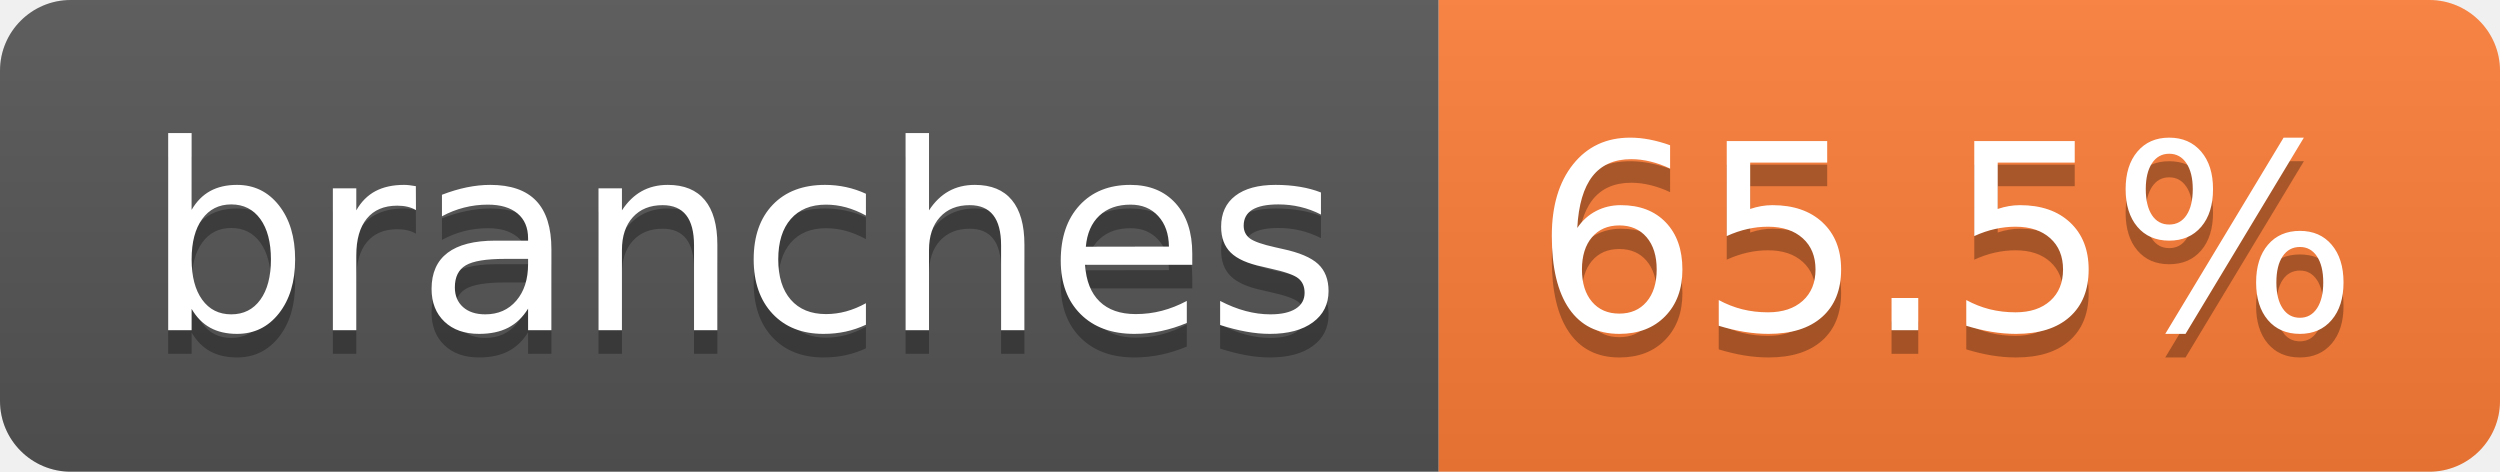
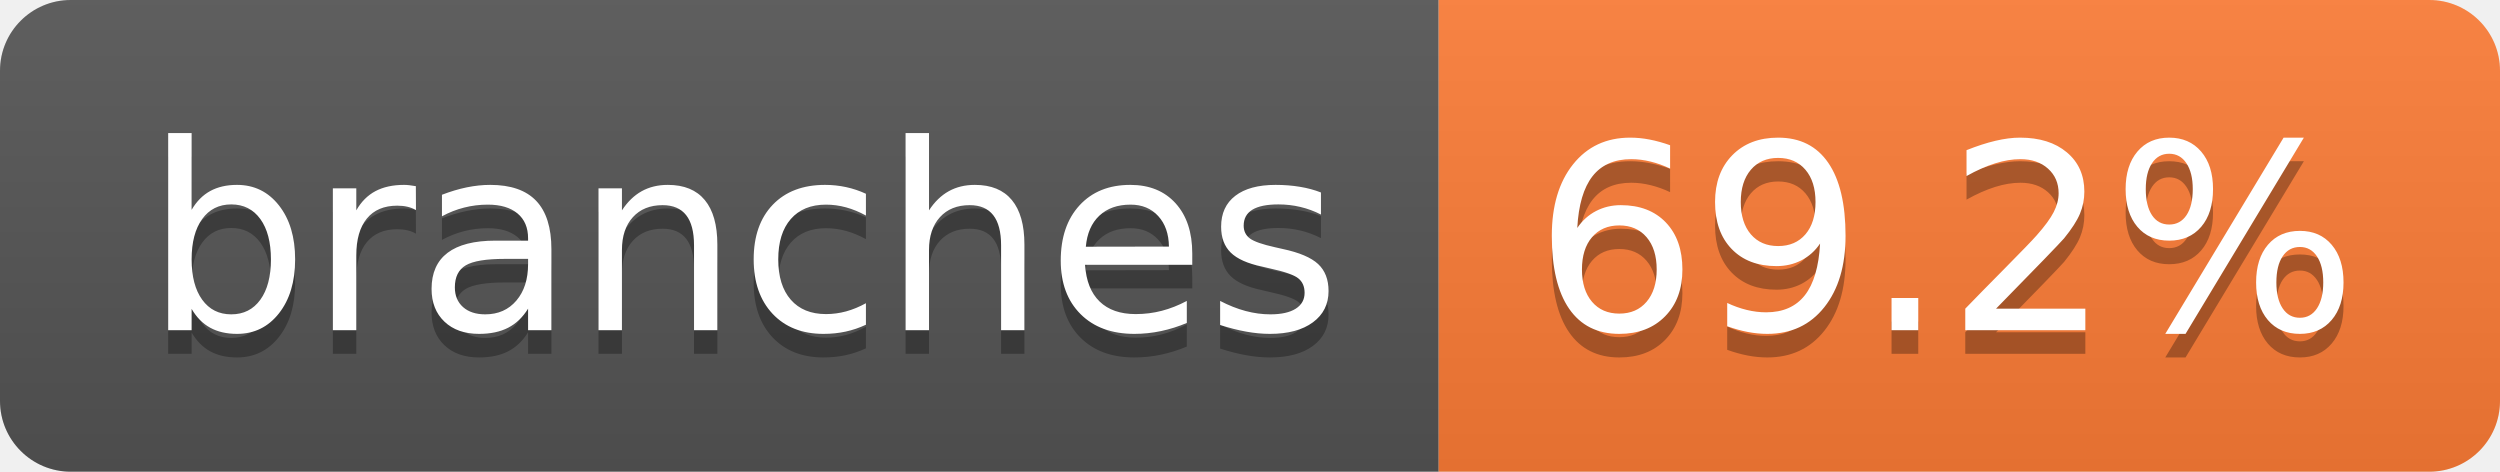
- <svg xmlns="http://www.w3.org/2000/svg" width="106" height="20" role="img" aria-label="branches: 65.5%">
+ <svg xmlns="http://www.w3.org/2000/svg" width="106" height="20" role="img" aria-label="branches: 69.2%">
  <linearGradient id="s" x2="0" y2="100%">
    <stop offset="0" stop-color="#bbb" stop-opacity=".1" />
    <stop offset="1" stop-opacity=".1" />
  </linearGradient>
  <clipPath id="r">
    <rect width="106" height="20" rx="3" fill="#fff" />
  </clipPath>
  <g clip-path="url(#r)">
    <rect width="61" height="20" fill="#555" />
    <rect x="61" width="45" height="20" fill="#fe7d37" />
    <rect width="106" height="20" fill="url(#s)" />
  </g>
  <g fill="#fff" text-anchor="middle" font-family="Verdana,Geneva,DejaVu Sans,sans-serif" text-rendering="geometricPrecision" font-size="110">
    <text aria-hidden="true" x="315" y="150" fill="#010101" fill-opacity=".3" transform="scale(.1)" textLength="507">branches</text>
    <text x="315" y="140" transform="scale(.1)" fill="#fff" textLength="507">branches</text>
-     <text aria-hidden="true" x="825" y="150" fill="#010101" fill-opacity=".3" transform="scale(.1)" textLength="350">65.5%</text>
-     <text x="825" y="140" transform="scale(.1)" fill="#fff" textLength="350">65.5%</text>
+     <text aria-hidden="true" x="825" y="150" fill="#010101" fill-opacity=".3" transform="scale(.1)" textLength="350">69.2%</text>
+     <text x="825" y="140" transform="scale(.1)" fill="#fff" textLength="350">69.2%</text>
  </g>
</svg>
